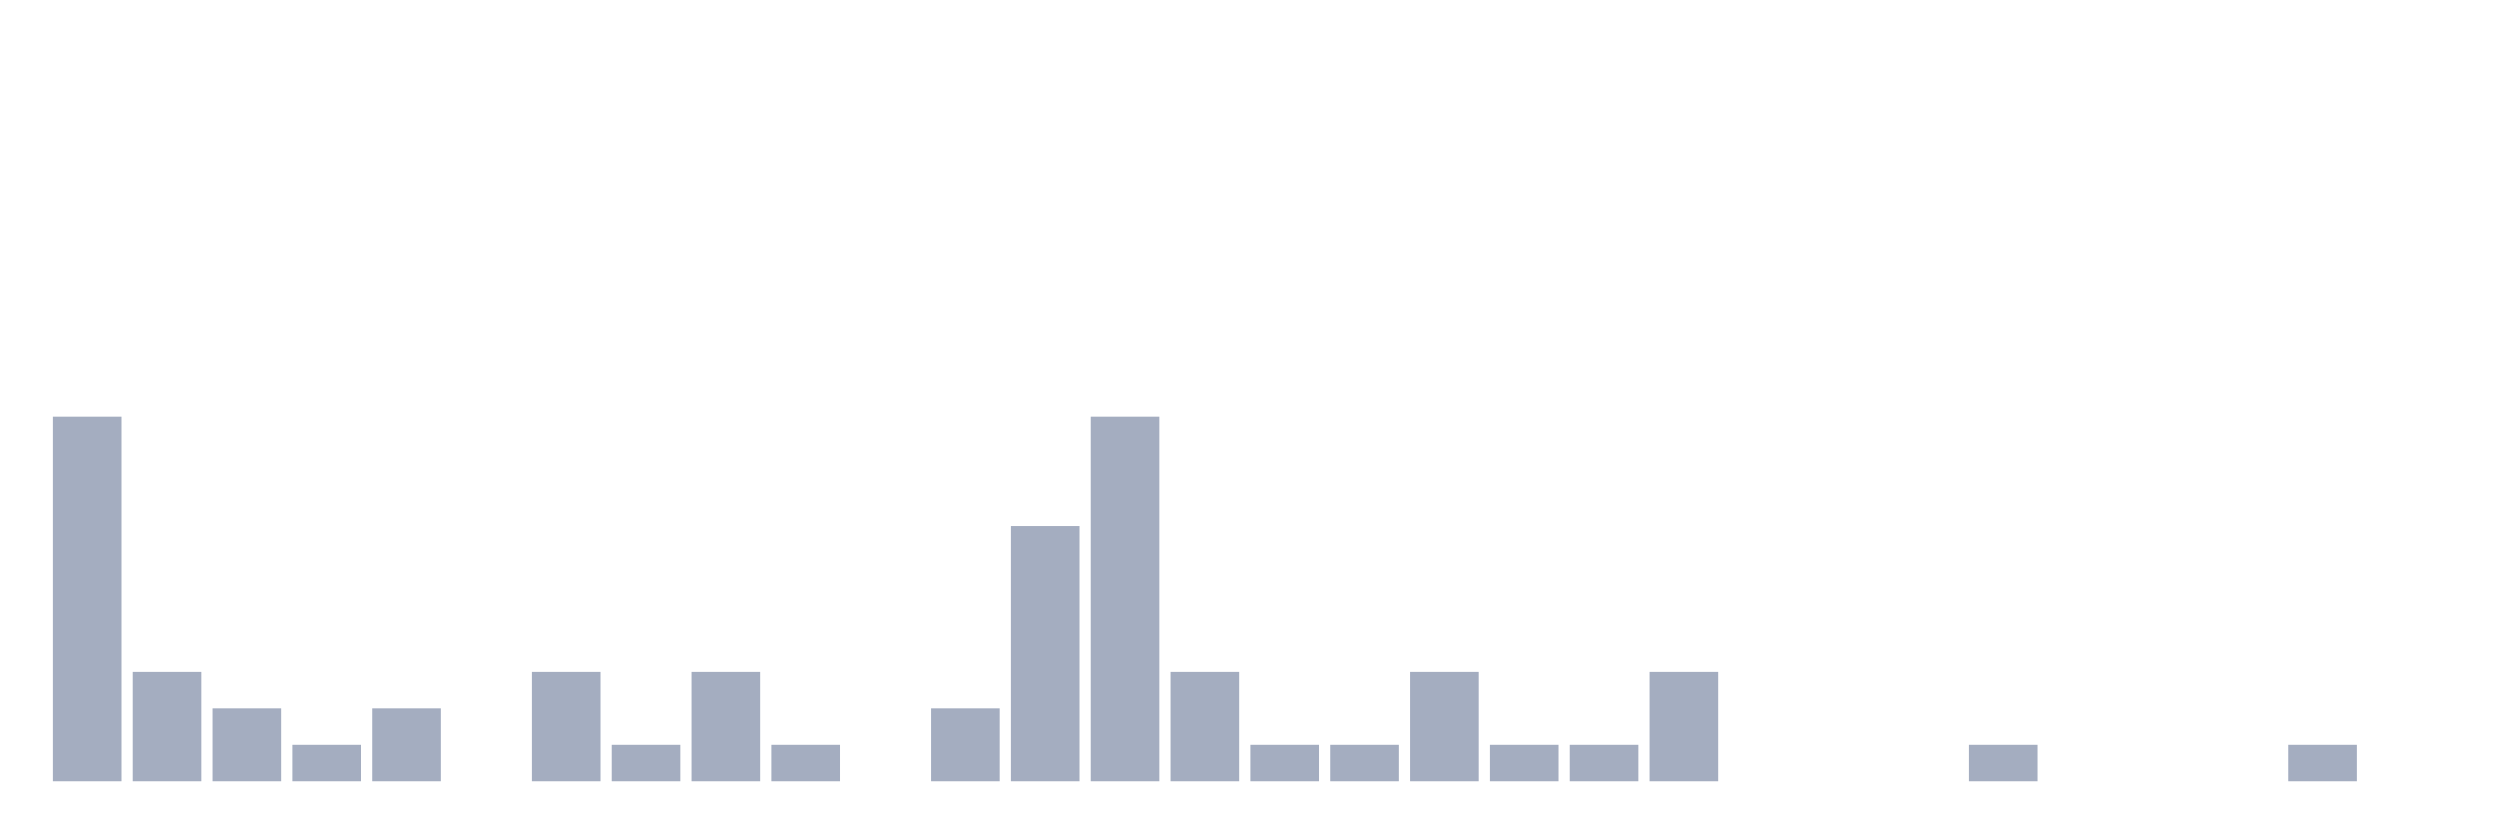
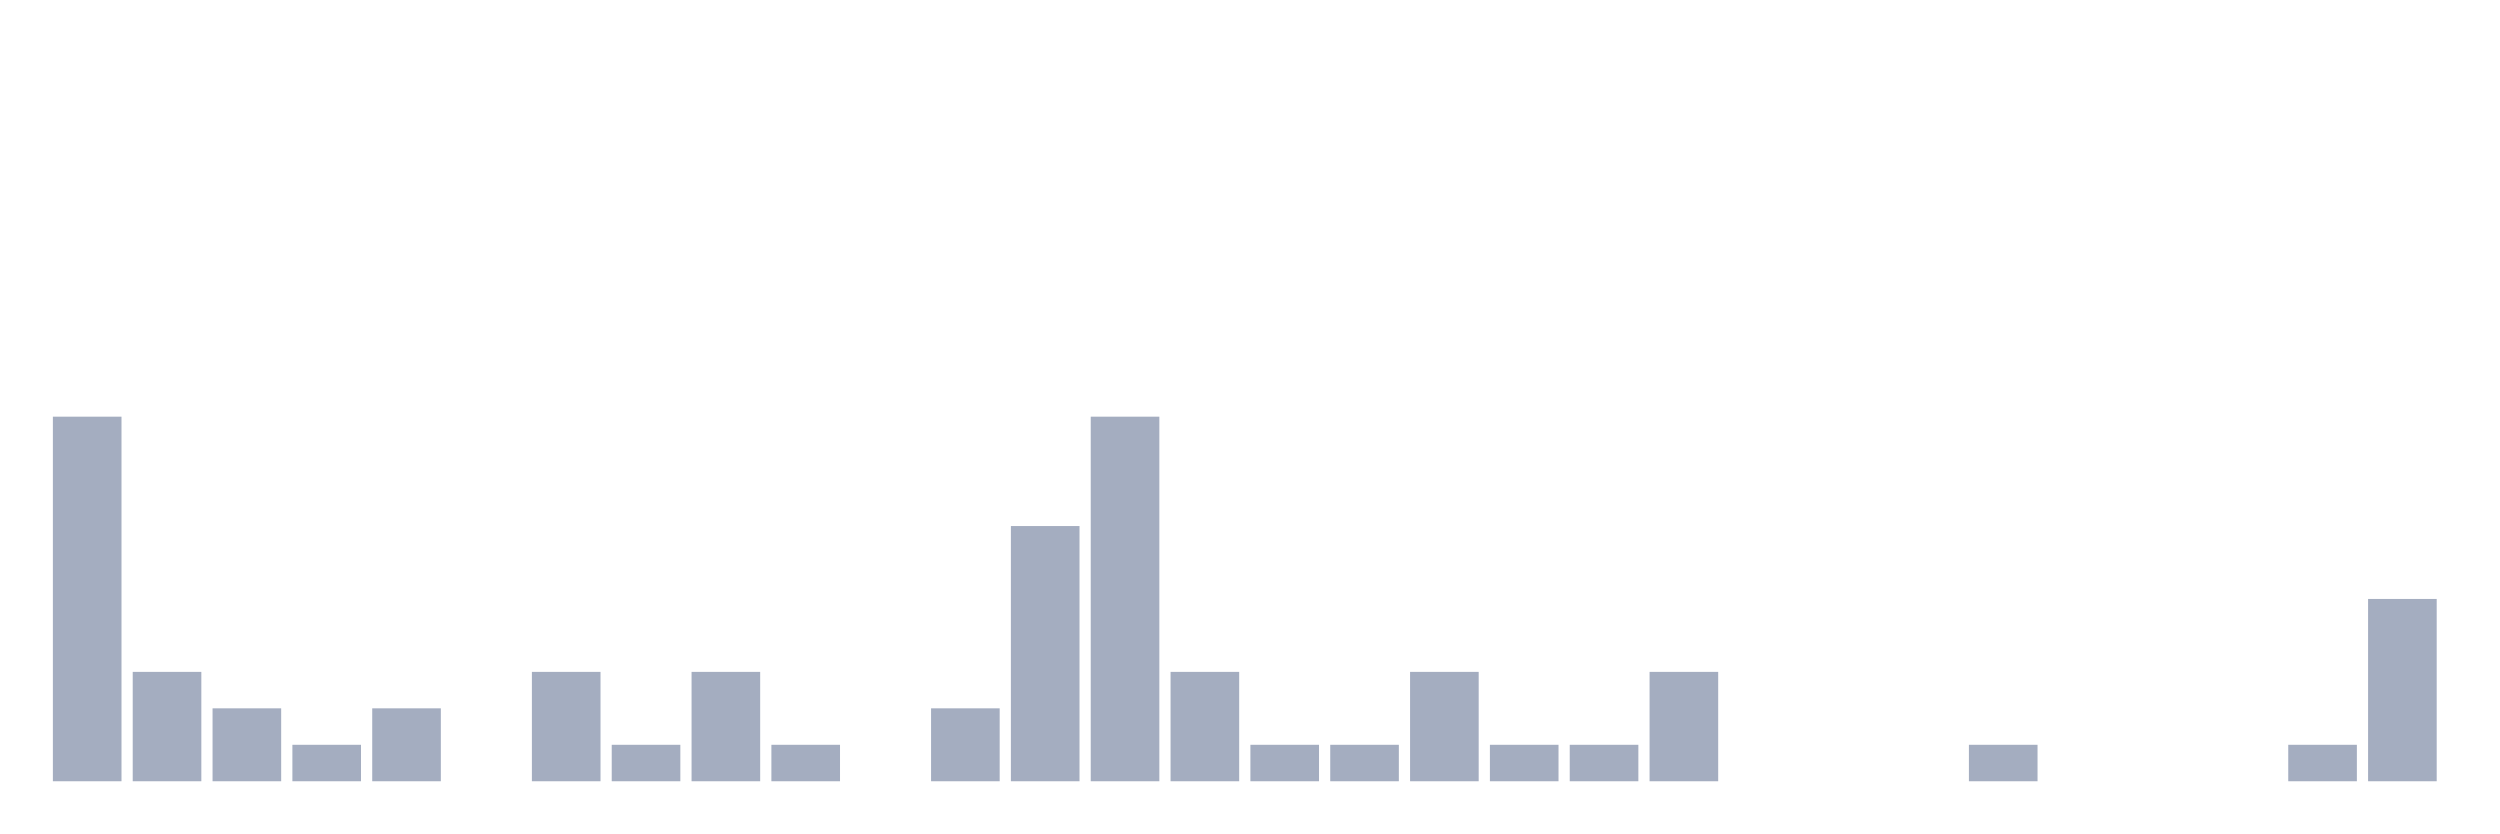
<svg xmlns="http://www.w3.org/2000/svg" viewBox="0 0 480 160">
  <g transform="translate(10,10)">
    <rect class="bar" x="0.153" width="13.175" y="70" height="70" fill="rgb(164,173,192)" />
    <rect class="bar" x="15.482" width="13.175" y="119" height="21" fill="rgb(164,173,192)" />
    <rect class="bar" x="30.81" width="13.175" y="126" height="14" fill="rgb(164,173,192)" />
    <rect class="bar" x="46.138" width="13.175" y="133" height="7" fill="rgb(164,173,192)" />
    <rect class="bar" x="61.466" width="13.175" y="126" height="14" fill="rgb(164,173,192)" />
    <rect class="bar" x="76.794" width="13.175" y="140" height="0" fill="rgb(164,173,192)" />
    <rect class="bar" x="92.123" width="13.175" y="119" height="21" fill="rgb(164,173,192)" />
    <rect class="bar" x="107.451" width="13.175" y="133" height="7" fill="rgb(164,173,192)" />
    <rect class="bar" x="122.779" width="13.175" y="119" height="21" fill="rgb(164,173,192)" />
    <rect class="bar" x="138.107" width="13.175" y="133" height="7" fill="rgb(164,173,192)" />
    <rect class="bar" x="153.436" width="13.175" y="140" height="0" fill="rgb(164,173,192)" />
    <rect class="bar" x="168.764" width="13.175" y="126" height="14" fill="rgb(164,173,192)" />
    <rect class="bar" x="184.092" width="13.175" y="91" height="49" fill="rgb(164,173,192)" />
    <rect class="bar" x="199.42" width="13.175" y="70" height="70" fill="rgb(164,173,192)" />
    <rect class="bar" x="214.748" width="13.175" y="119" height="21" fill="rgb(164,173,192)" />
    <rect class="bar" x="230.077" width="13.175" y="133" height="7" fill="rgb(164,173,192)" />
    <rect class="bar" x="245.405" width="13.175" y="133" height="7" fill="rgb(164,173,192)" />
    <rect class="bar" x="260.733" width="13.175" y="119" height="21" fill="rgb(164,173,192)" />
    <rect class="bar" x="276.061" width="13.175" y="133" height="7" fill="rgb(164,173,192)" />
    <rect class="bar" x="291.39" width="13.175" y="133" height="7" fill="rgb(164,173,192)" />
    <rect class="bar" x="306.718" width="13.175" y="119" height="21" fill="rgb(164,173,192)" />
    <rect class="bar" x="322.046" width="13.175" y="140" height="0" fill="rgb(164,173,192)" />
    <rect class="bar" x="337.374" width="13.175" y="140" height="0" fill="rgb(164,173,192)" />
    <rect class="bar" x="352.702" width="13.175" y="140" height="0" fill="rgb(164,173,192)" />
    <rect class="bar" x="368.031" width="13.175" y="133" height="7" fill="rgb(164,173,192)" />
    <rect class="bar" x="383.359" width="13.175" y="140" height="0" fill="rgb(164,173,192)" />
    <rect class="bar" x="398.687" width="13.175" y="140" height="0" fill="rgb(164,173,192)" />
    <rect class="bar" x="414.015" width="13.175" y="140" height="0" fill="rgb(164,173,192)" />
    <rect class="bar" x="429.344" width="13.175" y="133" height="7" fill="rgb(164,173,192)" />
-     <rect class="bar" x="444.672" width="13.175" y="140" height="0" fill="rgb(164,173,192)" />
+     <rect class="bar" x="444.672" width="13.175" y="105" height="35" fill="rgb(164,173,192)" />
  </g>
</svg>
